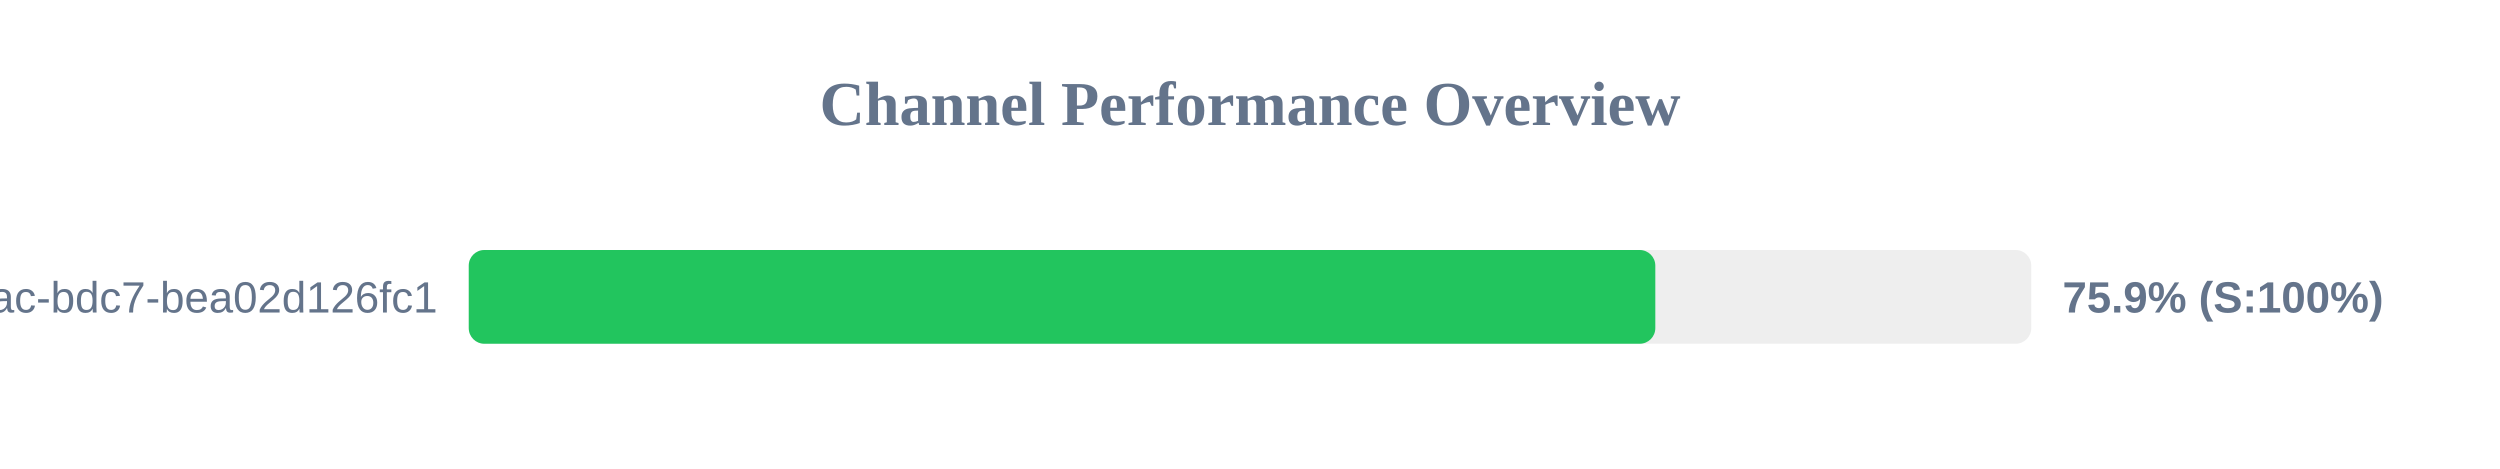
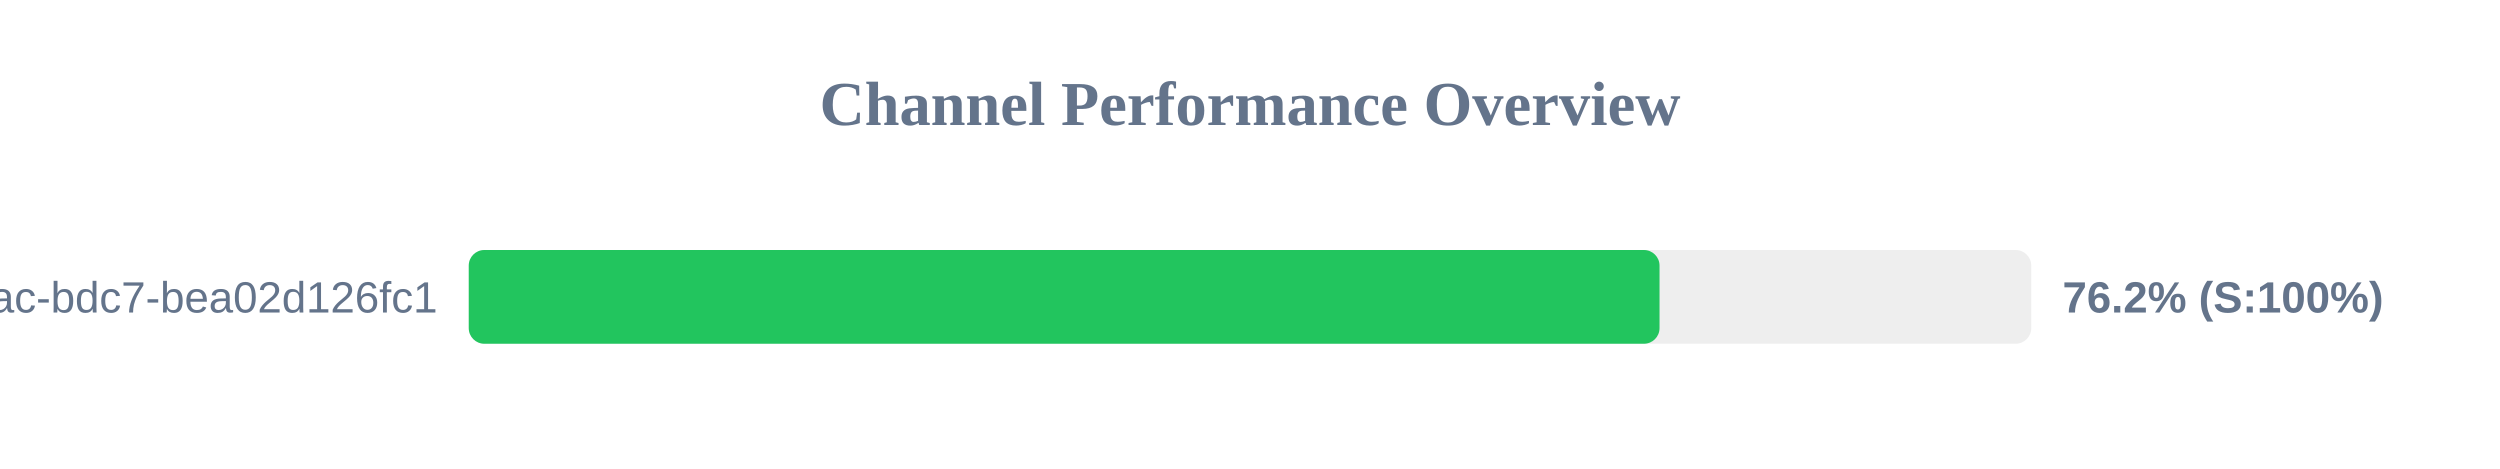
<svg xmlns="http://www.w3.org/2000/svg" width="800" height="150" version="1.1">
  <style>
        .row { font: 14px Arial; fill: #64748b; }
        .score { font: bold 14px Arial; fill: #64748b; }
    </style>
  <text x="400" y="40" text-anchor="middle" font-size="20px" font-weight="bold" fill="#64748b">Channel Performance Overview</text>
  <rect x="150" y="80" width="500" height="30" fill="#eee" rx="5" />
-   <rect x="150" y="80" width="379.7" height="30" fill="#22c55e" rx="5" />
+   <rect x="150" y="80" width="381.05" height="30" fill="#22c55e" rx="5" />
  <text x="140" y="100" text-anchor="end" class="row">?uuid=e31ad3e6-e341-42ac-bdc7-bea02d126fc1</text>
-   <text x="660" y="100" text-anchor="start" class="score">75.9% (S:100%)</text>
+   <text x="660" y="100" text-anchor="start" class="score">76.2% (S:100%)</text>
</svg>
